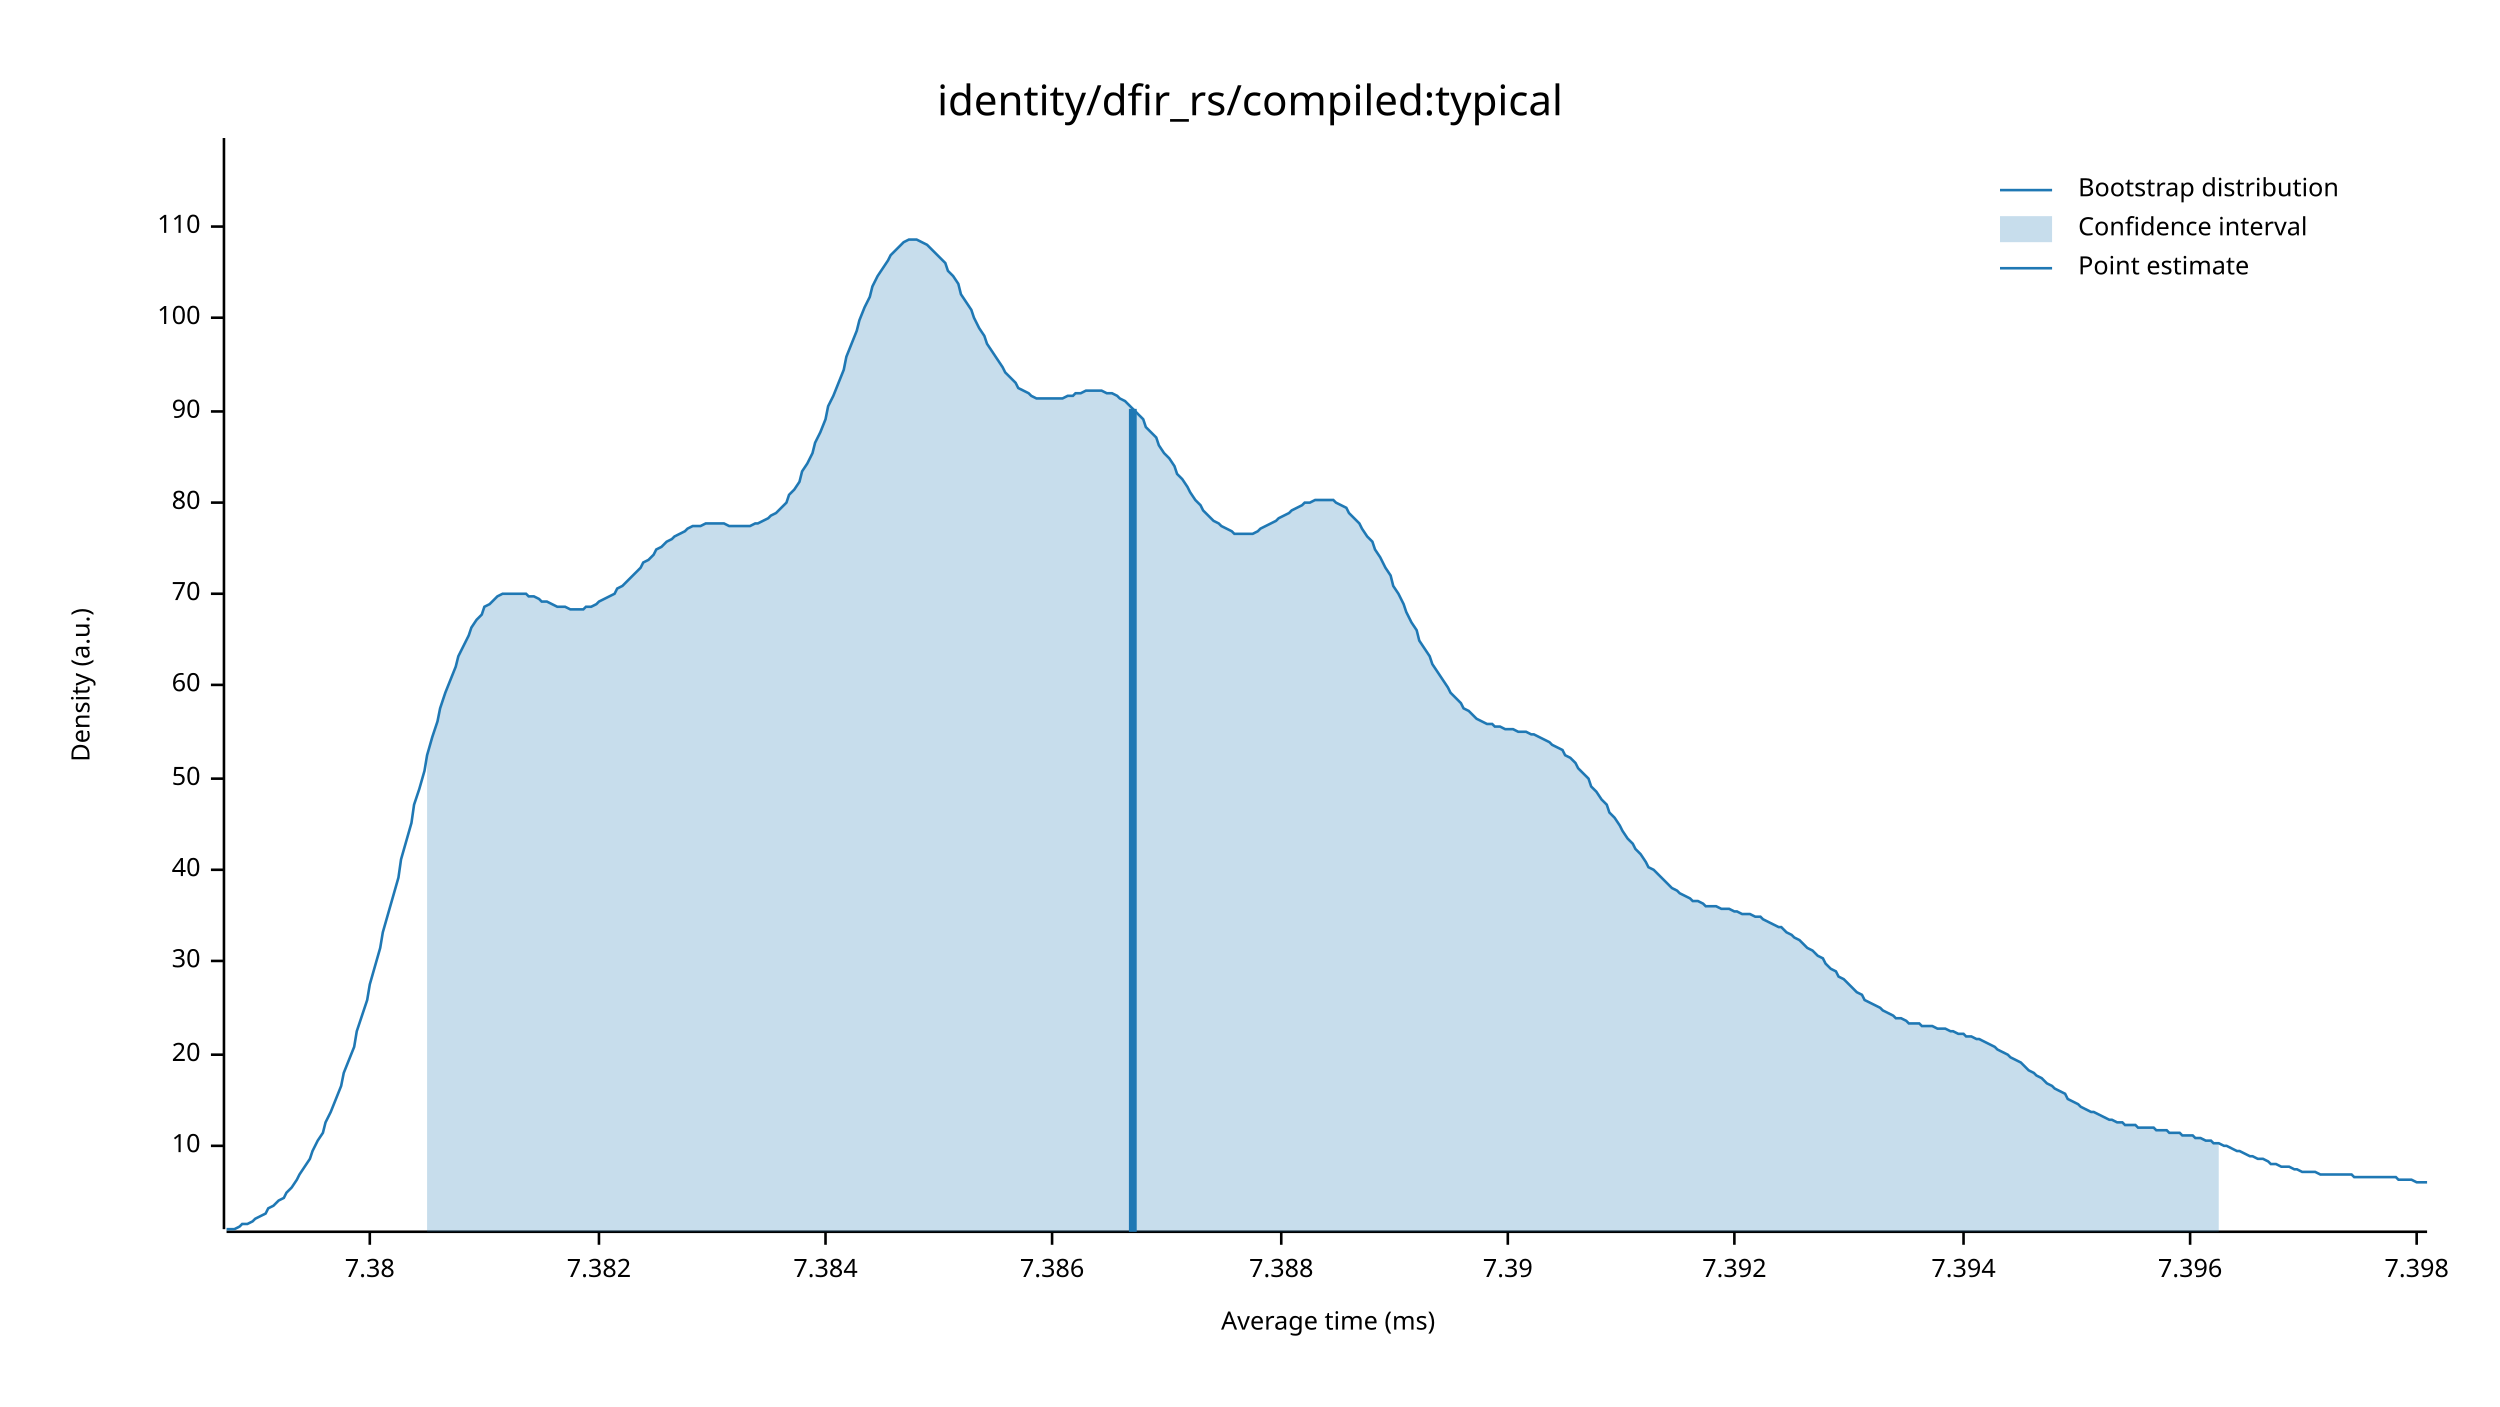
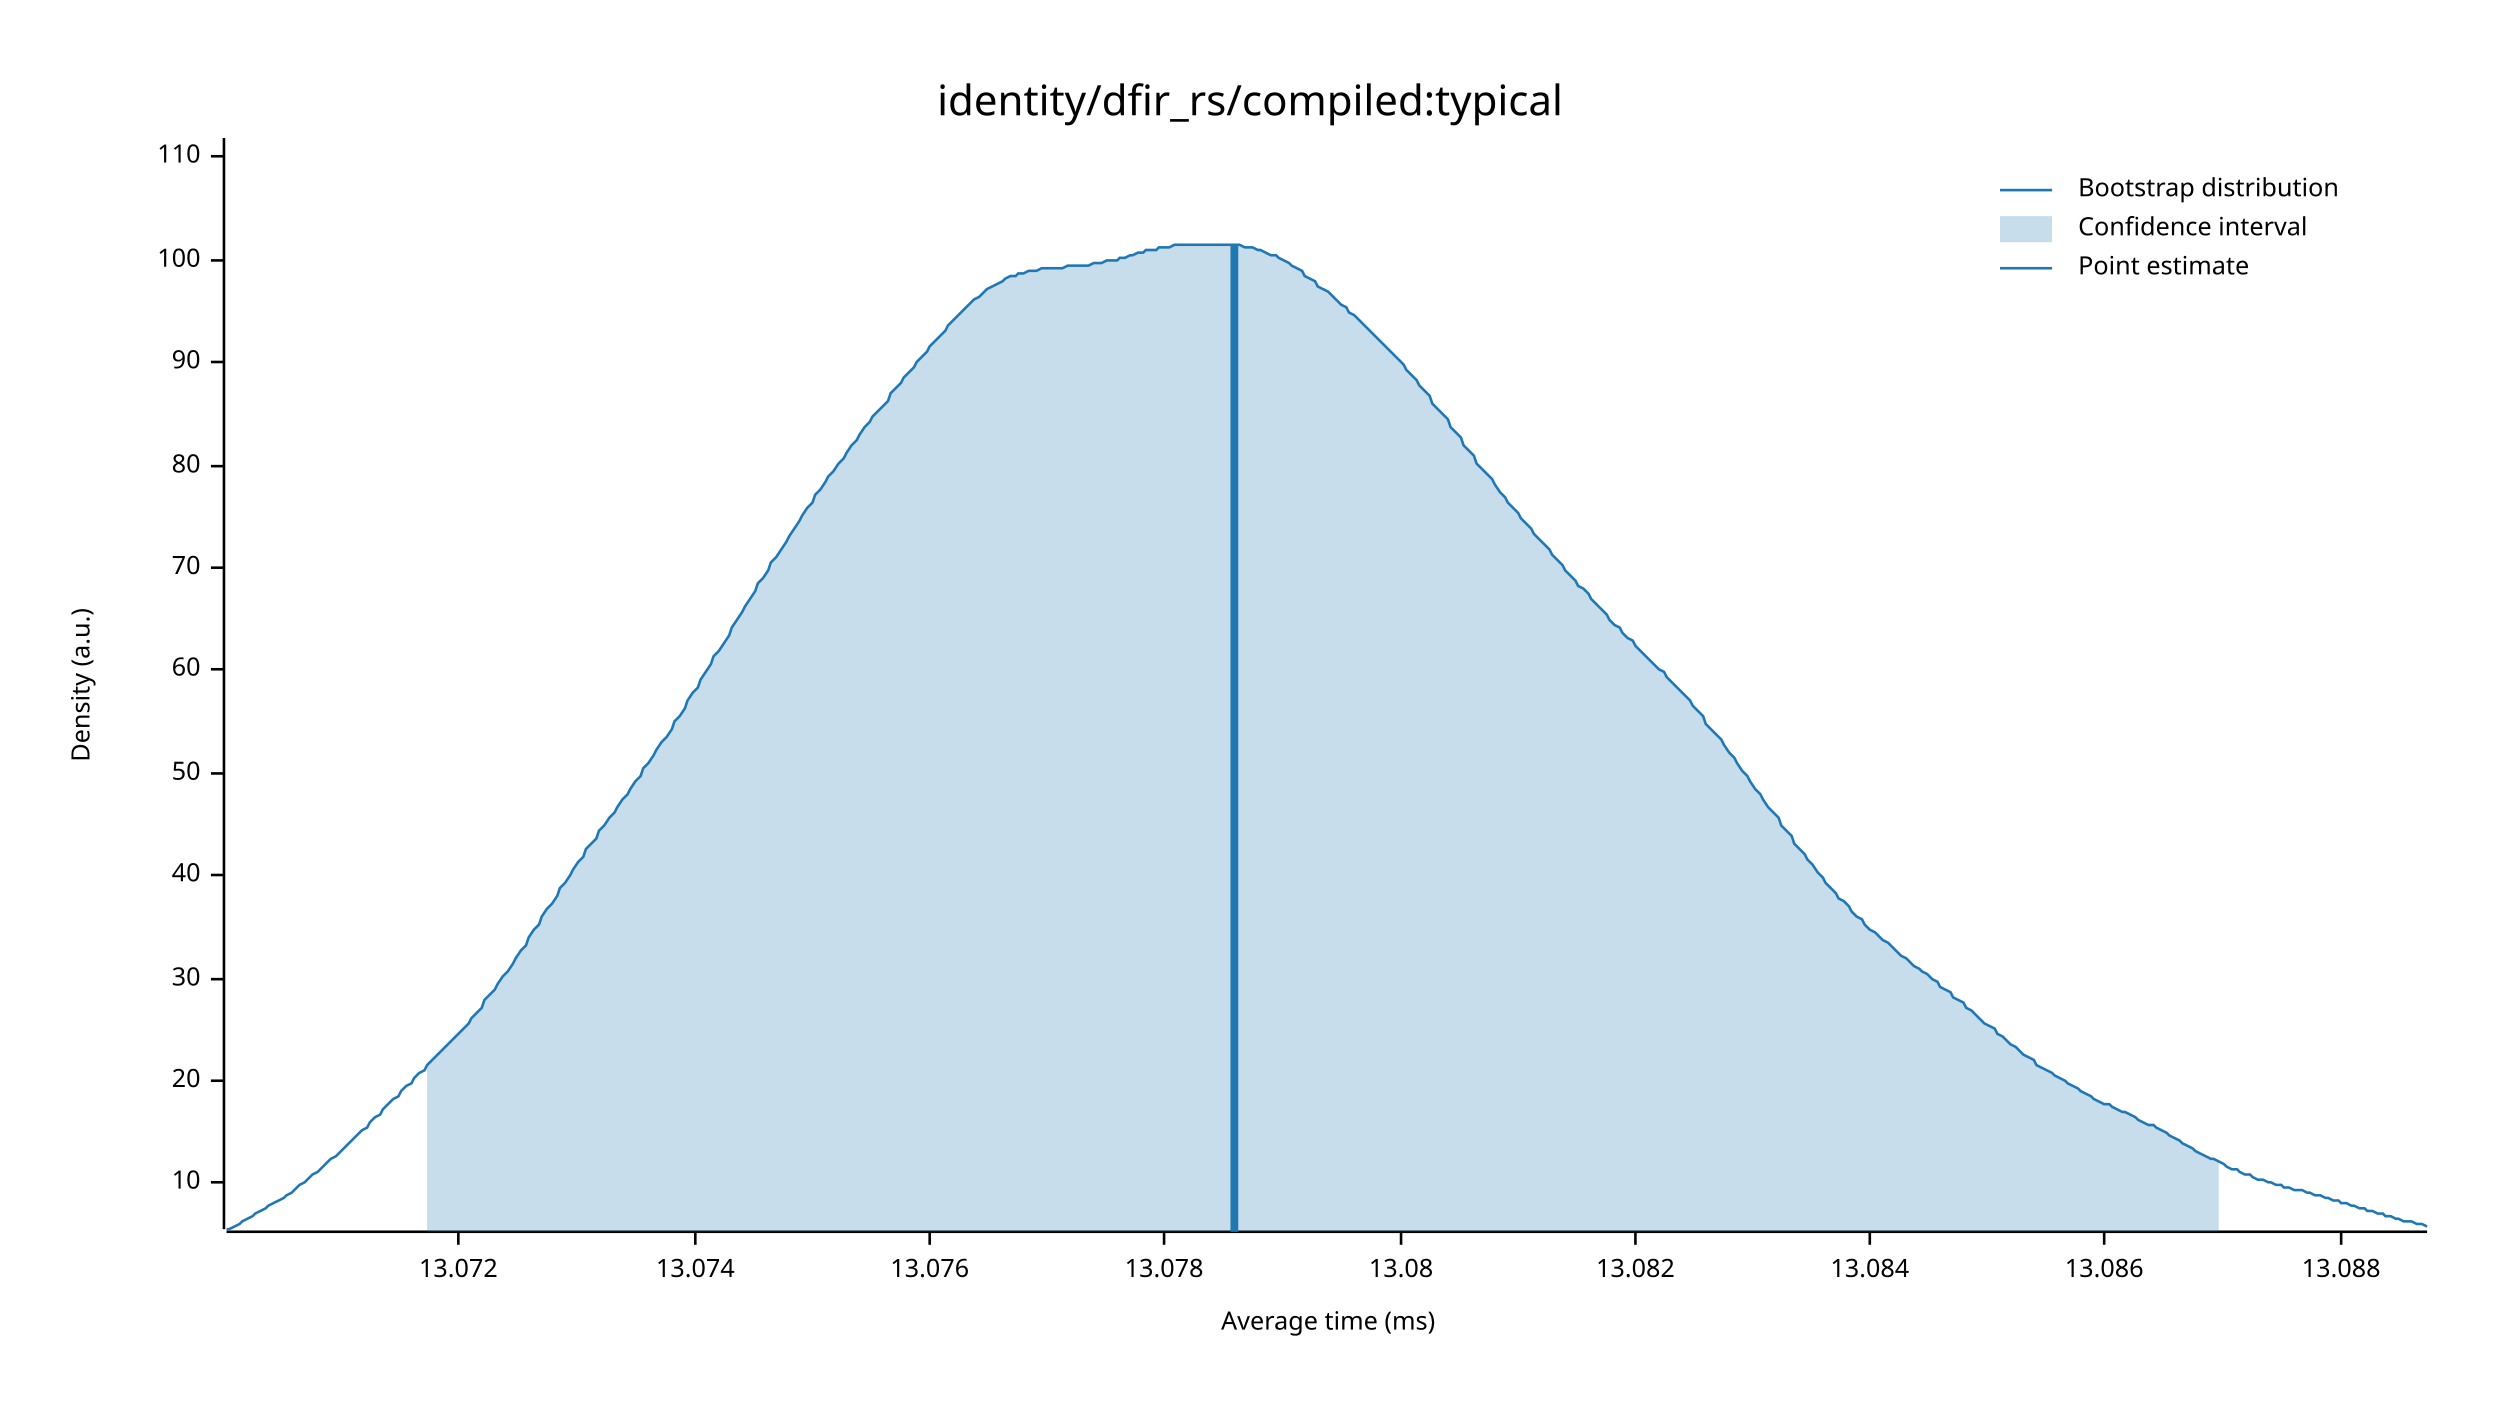
<svg xmlns="http://www.w3.org/2000/svg" width="960" height="540" viewBox="0 0 960 540">
  <text x="480" y="32" dy="0.76em" text-anchor="middle" font-family="sans-serif" font-size="16.129" opacity="1" fill="#000000">
identity/dfir_rs/compiled:typical
</text>
  <text x="27" y="263" dy="0.76em" text-anchor="middle" font-family="sans-serif" font-size="9.677" opacity="1" fill="#000000" transform="rotate(270, 27, 263)">
Density (a.u.)
</text>
  <text x="510" y="513" dy="-0.5ex" text-anchor="middle" font-family="sans-serif" font-size="9.677" opacity="1" fill="#000000">
Average time (ms)
</text>
  <polyline fill="none" opacity="1" stroke="#000000" stroke-width="1" points="86,53 86,472 " />
-   <text x="77" y="440" dy="0.5ex" text-anchor="end" font-family="sans-serif" font-size="9.677" opacity="1" fill="#000000">
+   <text x="77" y="454" dy="0.5ex" text-anchor="end" font-family="sans-serif" font-size="9.677" opacity="1" fill="#000000">
10
</text>
-   <polyline fill="none" opacity="1" stroke="#000000" stroke-width="1" points="81,440 86,440 " />
-   <text x="77" y="405" dy="0.5ex" text-anchor="end" font-family="sans-serif" font-size="9.677" opacity="1" fill="#000000">
+   <polyline fill="none" opacity="1" stroke="#000000" stroke-width="1" points="81,454 86,454 " />
+   <text x="77" y="415" dy="0.5ex" text-anchor="end" font-family="sans-serif" font-size="9.677" opacity="1" fill="#000000">
20
</text>
-   <polyline fill="none" opacity="1" stroke="#000000" stroke-width="1" points="81,405 86,405 " />
-   <text x="77" y="369" dy="0.5ex" text-anchor="end" font-family="sans-serif" font-size="9.677" opacity="1" fill="#000000">
+   <polyline fill="none" opacity="1" stroke="#000000" stroke-width="1" points="81,415 86,415 " />
+   <text x="77" y="376" dy="0.5ex" text-anchor="end" font-family="sans-serif" font-size="9.677" opacity="1" fill="#000000">
30
</text>
-   <polyline fill="none" opacity="1" stroke="#000000" stroke-width="1" points="81,369 86,369 " />
-   <text x="77" y="334" dy="0.5ex" text-anchor="end" font-family="sans-serif" font-size="9.677" opacity="1" fill="#000000">
+   <polyline fill="none" opacity="1" stroke="#000000" stroke-width="1" points="81,376 86,376 " />
+   <text x="77" y="336" dy="0.5ex" text-anchor="end" font-family="sans-serif" font-size="9.677" opacity="1" fill="#000000">
40
</text>
-   <polyline fill="none" opacity="1" stroke="#000000" stroke-width="1" points="81,334 86,334 " />
-   <text x="77" y="299" dy="0.5ex" text-anchor="end" font-family="sans-serif" font-size="9.677" opacity="1" fill="#000000">
+   <polyline fill="none" opacity="1" stroke="#000000" stroke-width="1" points="81,336 86,336 " />
+   <text x="77" y="297" dy="0.5ex" text-anchor="end" font-family="sans-serif" font-size="9.677" opacity="1" fill="#000000">
50
</text>
-   <polyline fill="none" opacity="1" stroke="#000000" stroke-width="1" points="81,299 86,299 " />
-   <text x="77" y="263" dy="0.5ex" text-anchor="end" font-family="sans-serif" font-size="9.677" opacity="1" fill="#000000">
+   <polyline fill="none" opacity="1" stroke="#000000" stroke-width="1" points="81,297 86,297 " />
+   <text x="77" y="257" dy="0.5ex" text-anchor="end" font-family="sans-serif" font-size="9.677" opacity="1" fill="#000000">
60
</text>
-   <polyline fill="none" opacity="1" stroke="#000000" stroke-width="1" points="81,263 86,263 " />
-   <text x="77" y="228" dy="0.5ex" text-anchor="end" font-family="sans-serif" font-size="9.677" opacity="1" fill="#000000">
+   <polyline fill="none" opacity="1" stroke="#000000" stroke-width="1" points="81,257 86,257 " />
+   <text x="77" y="218" dy="0.5ex" text-anchor="end" font-family="sans-serif" font-size="9.677" opacity="1" fill="#000000">
70
</text>
-   <polyline fill="none" opacity="1" stroke="#000000" stroke-width="1" points="81,228 86,228 " />
-   <text x="77" y="193" dy="0.5ex" text-anchor="end" font-family="sans-serif" font-size="9.677" opacity="1" fill="#000000">
+   <polyline fill="none" opacity="1" stroke="#000000" stroke-width="1" points="81,218 86,218 " />
+   <text x="77" y="179" dy="0.5ex" text-anchor="end" font-family="sans-serif" font-size="9.677" opacity="1" fill="#000000">
80
</text>
-   <polyline fill="none" opacity="1" stroke="#000000" stroke-width="1" points="81,193 86,193 " />
-   <text x="77" y="158" dy="0.5ex" text-anchor="end" font-family="sans-serif" font-size="9.677" opacity="1" fill="#000000">
+   <polyline fill="none" opacity="1" stroke="#000000" stroke-width="1" points="81,179 86,179 " />
+   <text x="77" y="139" dy="0.5ex" text-anchor="end" font-family="sans-serif" font-size="9.677" opacity="1" fill="#000000">
90
</text>
-   <polyline fill="none" opacity="1" stroke="#000000" stroke-width="1" points="81,158 86,158 " />
-   <text x="77" y="122" dy="0.5ex" text-anchor="end" font-family="sans-serif" font-size="9.677" opacity="1" fill="#000000">
+   <polyline fill="none" opacity="1" stroke="#000000" stroke-width="1" points="81,139 86,139 " />
+   <text x="77" y="100" dy="0.5ex" text-anchor="end" font-family="sans-serif" font-size="9.677" opacity="1" fill="#000000">
100
</text>
-   <polyline fill="none" opacity="1" stroke="#000000" stroke-width="1" points="81,122 86,122 " />
-   <text x="77" y="87" dy="0.5ex" text-anchor="end" font-family="sans-serif" font-size="9.677" opacity="1" fill="#000000">
+   <polyline fill="none" opacity="1" stroke="#000000" stroke-width="1" points="81,100 86,100 " />
+   <text x="77" y="60" dy="0.5ex" text-anchor="end" font-family="sans-serif" font-size="9.677" opacity="1" fill="#000000">
110
</text>
-   <polyline fill="none" opacity="1" stroke="#000000" stroke-width="1" points="81,87 86,87 " />
+   <polyline fill="none" opacity="1" stroke="#000000" stroke-width="1" points="81,60 86,60 " />
  <polyline fill="none" opacity="1" stroke="#000000" stroke-width="1" points="87,473 932,473 " />
-   <text x="142" y="483" dy="0.76em" text-anchor="middle" font-family="sans-serif" font-size="9.677" opacity="1" fill="#000000">
- 7.38
+   <text x="176" y="483" dy="0.76em" text-anchor="middle" font-family="sans-serif" font-size="9.677" opacity="1" fill="#000000">
+ 13.072
</text>
-   <polyline fill="none" opacity="1" stroke="#000000" stroke-width="1" points="142,473 142,478 " />
-   <text x="230" y="483" dy="0.76em" text-anchor="middle" font-family="sans-serif" font-size="9.677" opacity="1" fill="#000000">
- 7.382
+   <polyline fill="none" opacity="1" stroke="#000000" stroke-width="1" points="176,473 176,478 " />
+   <text x="267" y="483" dy="0.76em" text-anchor="middle" font-family="sans-serif" font-size="9.677" opacity="1" fill="#000000">
+ 13.074
</text>
-   <polyline fill="none" opacity="1" stroke="#000000" stroke-width="1" points="230,473 230,478 " />
-   <text x="317" y="483" dy="0.76em" text-anchor="middle" font-family="sans-serif" font-size="9.677" opacity="1" fill="#000000">
- 7.384
+   <polyline fill="none" opacity="1" stroke="#000000" stroke-width="1" points="267,473 267,478 " />
+   <text x="357" y="483" dy="0.76em" text-anchor="middle" font-family="sans-serif" font-size="9.677" opacity="1" fill="#000000">
+ 13.076
</text>
-   <polyline fill="none" opacity="1" stroke="#000000" stroke-width="1" points="317,473 317,478 " />
-   <text x="404" y="483" dy="0.76em" text-anchor="middle" font-family="sans-serif" font-size="9.677" opacity="1" fill="#000000">
- 7.386
+   <polyline fill="none" opacity="1" stroke="#000000" stroke-width="1" points="357,473 357,478 " />
+   <text x="447" y="483" dy="0.76em" text-anchor="middle" font-family="sans-serif" font-size="9.677" opacity="1" fill="#000000">
+ 13.078
</text>
-   <polyline fill="none" opacity="1" stroke="#000000" stroke-width="1" points="404,473 404,478 " />
-   <text x="492" y="483" dy="0.76em" text-anchor="middle" font-family="sans-serif" font-size="9.677" opacity="1" fill="#000000">
- 7.388
+   <polyline fill="none" opacity="1" stroke="#000000" stroke-width="1" points="447,473 447,478 " />
+   <text x="538" y="483" dy="0.76em" text-anchor="middle" font-family="sans-serif" font-size="9.677" opacity="1" fill="#000000">
+ 13.08
</text>
-   <polyline fill="none" opacity="1" stroke="#000000" stroke-width="1" points="492,473 492,478 " />
-   <text x="579" y="483" dy="0.76em" text-anchor="middle" font-family="sans-serif" font-size="9.677" opacity="1" fill="#000000">
- 7.39
+   <polyline fill="none" opacity="1" stroke="#000000" stroke-width="1" points="538,473 538,478 " />
+   <text x="628" y="483" dy="0.76em" text-anchor="middle" font-family="sans-serif" font-size="9.677" opacity="1" fill="#000000">
+ 13.082
</text>
-   <polyline fill="none" opacity="1" stroke="#000000" stroke-width="1" points="579,473 579,478 " />
-   <text x="666" y="483" dy="0.76em" text-anchor="middle" font-family="sans-serif" font-size="9.677" opacity="1" fill="#000000">
- 7.392
+   <polyline fill="none" opacity="1" stroke="#000000" stroke-width="1" points="628,473 628,478 " />
+   <text x="718" y="483" dy="0.76em" text-anchor="middle" font-family="sans-serif" font-size="9.677" opacity="1" fill="#000000">
+ 13.084
</text>
-   <polyline fill="none" opacity="1" stroke="#000000" stroke-width="1" points="666,473 666,478 " />
-   <text x="754" y="483" dy="0.76em" text-anchor="middle" font-family="sans-serif" font-size="9.677" opacity="1" fill="#000000">
- 7.394
+   <polyline fill="none" opacity="1" stroke="#000000" stroke-width="1" points="718,473 718,478 " />
+   <text x="808" y="483" dy="0.76em" text-anchor="middle" font-family="sans-serif" font-size="9.677" opacity="1" fill="#000000">
+ 13.086
</text>
-   <polyline fill="none" opacity="1" stroke="#000000" stroke-width="1" points="754,473 754,478 " />
-   <text x="841" y="483" dy="0.76em" text-anchor="middle" font-family="sans-serif" font-size="9.677" opacity="1" fill="#000000">
- 7.396
+   <polyline fill="none" opacity="1" stroke="#000000" stroke-width="1" points="808,473 808,478 " />
+   <text x="899" y="483" dy="0.76em" text-anchor="middle" font-family="sans-serif" font-size="9.677" opacity="1" fill="#000000">
+ 13.088
</text>
-   <polyline fill="none" opacity="1" stroke="#000000" stroke-width="1" points="841,473 841,478 " />
-   <text x="928" y="483" dy="0.76em" text-anchor="middle" font-family="sans-serif" font-size="9.677" opacity="1" fill="#000000">
- 7.398
- </text>
-   <polyline fill="none" opacity="1" stroke="#000000" stroke-width="1" points="928,473 928,478 " />
-   <polyline fill="none" opacity="1" stroke="#1F78B4" stroke-width="1" points="87,472 88,472 90,472 92,471 93,470 95,470 97,469 98,468 100,467 102,466 103,464 105,463 107,461 109,460 110,458 112,456 114,453 115,451 117,448 119,445 120,442 122,438 124,435 125,431 127,427 129,422 131,417 132,412 134,407 136,402 137,396 139,390 141,384 142,378 144,371 146,364 147,358 149,351 151,344 153,337 154,330 156,323 158,316 159,309 161,303 163,296 164,290 166,283 168,277 169,272 171,266 173,261 175,256 176,252 178,248 180,244 181,241 183,238 185,236 186,233 188,232 190,230 191,229 193,228 195,228 197,228 198,228 200,228 202,228 203,229 205,229 207,230 208,231 210,231 212,232 214,233 215,233 217,233 219,234 220,234 222,234 224,234 225,233 227,233 229,232 230,231 232,230 234,229 236,228 237,226 239,225 241,223 242,222 244,220 246,218 247,216 249,215 251,213 252,211 254,210 256,208 258,207 259,206 261,205 263,204 264,203 266,202 268,202 269,202 271,201 273,201 274,201 276,201 278,201 280,202 281,202 283,202 285,202 286,202 288,202 290,201 291,201 293,200 295,199 296,198 298,197 300,195 302,193 303,190 305,188 307,185 308,181 310,178 312,174 313,170 315,166 317,161 318,156 320,152 322,147 324,142 325,137 327,132 329,127 330,123 332,118 334,114 335,110 337,106 339,103 341,100 342,98 344,96 346,94 347,93 349,92 351,92 352,92 354,93 356,94 357,95 359,97 361,99 363,101 364,104 366,106 368,109 369,113 371,116 373,119 374,122 376,126 378,129 379,132 381,135 383,138 385,141 386,143 388,145 390,147 391,149 393,150 395,151 396,152 398,153 400,153 401,153 403,153 405,153 407,153 408,153 410,152 412,152 413,151 415,151 417,150 418,150 420,150 422,150 423,150 425,151 427,151 429,152 430,153 432,154 434,156 435,157 437,159 439,161 440,164 442,166 444,168 445,171 447,174 449,176 451,179 452,182 454,184 456,187 457,189 459,192 461,194 462,196 464,198 466,200 468,201 469,202 471,203 473,204 474,205 476,205 478,205 479,205 481,205 483,204 484,203 486,202 488,201 490,200 491,199 493,198 495,197 496,196 498,195 500,194 501,193 503,193 505,192 506,192 508,192 510,192 512,192 513,193 515,194 517,195 518,197 520,199 522,201 523,203 525,206 527,208 528,211 530,214 532,218 534,221 535,225 537,228 539,232 540,235 542,239 544,242 545,246 547,249 549,252 550,255 552,258 554,261 556,264 557,266 559,268 561,270 562,272 564,273 566,275 567,276 569,277 571,278 573,278 574,279 576,279 578,280 579,280 581,280 583,281 584,281 586,281 588,282 589,282 591,283 593,284 595,285 596,286 598,287 600,288 601,290 603,291 605,293 606,295 608,297 610,299 611,302 613,304 615,307 617,309 618,312 620,314 622,317 623,319 625,322 627,324 628,326 630,328 632,331 633,333 635,334 637,336 639,338 640,339 642,341 644,342 645,343 647,344 649,345 650,346 652,346 654,347 655,348 657,348 659,348 661,349 662,349 664,349 666,350 667,350 669,351 671,351 672,351 674,352 676,352 677,353 679,354 681,355 683,356 684,356 686,358 688,359 689,360 691,361 693,363 694,364 696,365 698,367 700,368 701,370 703,372 705,373 706,375 708,376 710,378 711,379 713,381 715,382 716,384 718,385 720,386 722,387 723,388 725,389 727,390 728,391 730,391 732,392 733,393 735,393 737,393 738,394 740,394 742,394 744,395 745,395 747,395 749,396 750,396 752,397 754,397 755,398 757,398 759,399 760,399 762,400 764,401 766,402 767,403 769,404 771,405 772,406 774,407 776,408 777,409 779,411 781,412 782,413 784,414 786,416 788,417 789,418 791,419 793,420 794,422 796,423 798,424 799,425 801,426 803,427 804,427 806,428 808,429 810,430 811,430 813,431 815,431 816,432 818,432 820,432 821,433 823,433 825,433 827,433 828,434 830,434 832,434 833,435 835,435 837,435 838,436 840,436 842,436 843,437 845,437 847,438 849,438 850,439 852,439 854,440 855,440 857,441 859,442 860,442 862,443 864,444 865,444 867,445 869,445 871,446 872,447 874,447 876,448 877,448 879,448 881,449 882,449 884,450 886,450 887,450 889,450 891,451 893,451 894,451 896,451 898,451 899,451 901,451 903,451 904,452 906,452 908,452 909,452 911,452 913,452 915,452 916,452 918,452 920,452 921,453 923,453 925,453 926,453 928,454 930,454 932,454 " />
-   <polygon opacity="0.25" fill="#1F78B4" points="164,290 166,283 168,277 169,272 171,266 173,261 175,256 176,252 178,248 180,244 181,241 183,238 185,236 186,233 188,232 190,230 191,229 193,228 195,228 197,228 198,228 200,228 202,228 203,229 205,229 207,230 208,231 210,231 212,232 214,233 215,233 217,233 219,234 220,234 222,234 224,234 225,233 227,233 229,232 230,231 232,230 234,229 236,228 237,226 239,225 241,223 242,222 244,220 246,218 247,216 249,215 251,213 252,211 254,210 256,208 258,207 259,206 261,205 263,204 264,203 266,202 268,202 269,202 271,201 273,201 274,201 276,201 278,201 280,202 281,202 283,202 285,202 286,202 288,202 290,201 291,201 293,200 295,199 296,198 298,197 300,195 302,193 303,190 305,188 307,185 308,181 310,178 312,174 313,170 315,166 317,161 318,156 320,152 322,147 324,142 325,137 327,132 329,127 330,123 332,118 334,114 335,110 337,106 339,103 341,100 342,98 344,96 346,94 347,93 349,92 351,92 352,92 354,93 356,94 357,95 359,97 361,99 363,101 364,104 366,106 368,109 369,113 371,116 373,119 374,122 376,126 378,129 379,132 381,135 383,138 385,141 386,143 388,145 390,147 391,149 393,150 395,151 396,152 398,153 400,153 401,153 403,153 405,153 407,153 408,153 410,152 412,152 413,151 415,151 417,150 418,150 420,150 422,150 423,150 425,151 427,151 429,152 430,153 432,154 434,156 435,157 437,159 439,161 440,164 442,166 444,168 445,171 447,174 449,176 451,179 452,182 454,184 456,187 457,189 459,192 461,194 462,196 464,198 466,200 468,201 469,202 471,203 473,204 474,205 476,205 478,205 479,205 481,205 483,204 484,203 486,202 488,201 490,200 491,199 493,198 495,197 496,196 498,195 500,194 501,193 503,193 505,192 506,192 508,192 510,192 512,192 513,193 515,194 517,195 518,197 520,199 522,201 523,203 525,206 527,208 528,211 530,214 532,218 534,221 535,225 537,228 539,232 540,235 542,239 544,242 545,246 547,249 549,252 550,255 552,258 554,261 556,264 557,266 559,268 561,270 562,272 564,273 566,275 567,276 569,277 571,278 573,278 574,279 576,279 578,280 579,280 581,280 583,281 584,281 586,281 588,282 589,282 591,283 593,284 595,285 596,286 598,287 600,288 601,290 603,291 605,293 606,295 608,297 610,299 611,302 613,304 615,307 617,309 618,312 620,314 622,317 623,319 625,322 627,324 628,326 630,328 632,331 633,333 635,334 637,336 639,338 640,339 642,341 644,342 645,343 647,344 649,345 650,346 652,346 654,347 655,348 657,348 659,348 661,349 662,349 664,349 666,350 667,350 669,351 671,351 672,351 674,352 676,352 677,353 679,354 681,355 683,356 684,356 686,358 688,359 689,360 691,361 693,363 694,364 696,365 698,367 700,368 701,370 703,372 705,373 706,375 708,376 710,378 711,379 713,381 715,382 716,384 718,385 720,386 722,387 723,388 725,389 727,390 728,391 730,391 732,392 733,393 735,393 737,393 738,394 740,394 742,394 744,395 745,395 747,395 749,396 750,396 752,397 754,397 755,398 757,398 759,399 760,399 762,400 764,401 766,402 767,403 769,404 771,405 772,406 774,407 776,408 777,409 779,411 781,412 782,413 784,414 786,416 788,417 789,418 791,419 793,420 794,422 796,423 798,424 799,425 801,426 803,427 804,427 806,428 808,429 810,430 811,430 813,431 815,431 816,432 818,432 820,432 821,433 823,433 825,433 827,433 828,434 830,434 832,434 833,435 835,435 837,435 838,436 840,436 842,436 843,437 845,437 847,438 849,438 850,439 852,439 852,473 164,473 " />
-   <polyline fill="none" opacity="1" stroke="#1F78B4" stroke-width="3" points="435,473 435,157 " />
+   <polyline fill="none" opacity="1" stroke="#000000" stroke-width="1" points="899,473 899,478 " />
+   <polyline fill="none" opacity="1" stroke="#1F78B4" stroke-width="1" points="87,472 88,472 90,471 92,470 93,469 95,468 97,467 98,466 100,465 102,464 103,463 105,462 107,461 109,460 110,459 112,458 114,456 115,455 117,454 119,452 120,451 122,450 124,448 125,447 127,445 129,444 131,442 132,441 134,439 136,437 137,436 139,434 141,433 142,431 144,429 146,428 147,426 149,424 151,422 153,421 154,419 156,417 158,416 159,414 161,412 163,411 164,409 166,407 168,405 169,404 171,402 173,400 175,398 176,397 178,395 180,393 181,391 183,389 185,387 186,384 188,382 190,380 191,378 193,375 195,373 197,370 198,368 200,365 202,363 203,360 205,357 207,355 208,352 210,349 212,347 214,344 215,341 217,339 219,336 220,334 222,331 224,329 225,326 227,324 229,322 230,319 232,317 234,314 236,312 237,310 239,307 241,305 242,303 244,300 246,298 247,295 249,293 251,290 252,288 254,285 256,283 258,280 259,277 261,275 263,272 264,269 266,266 268,264 269,261 271,258 273,255 274,252 276,250 278,247 280,244 281,241 283,238 285,235 286,233 288,230 290,227 291,224 293,222 295,219 296,216 298,214 300,211 302,208 303,206 305,203 307,200 308,198 310,195 312,193 313,190 315,188 317,185 318,183 320,181 322,178 324,176 325,174 327,171 329,169 330,167 332,164 334,162 335,160 337,158 339,156 341,154 342,151 344,149 346,147 347,145 349,143 351,141 352,139 354,137 356,135 357,133 359,131 361,129 363,127 364,125 366,123 368,121 369,120 371,118 373,116 374,115 376,114 378,112 379,111 381,110 383,109 385,108 386,107 388,106 390,106 391,105 393,105 395,104 396,104 398,104 400,103 401,103 403,103 405,103 407,103 408,103 410,102 412,102 413,102 415,102 417,102 418,102 420,101 422,101 423,101 425,100 427,100 429,100 430,99 432,99 434,98 435,98 437,97 439,97 440,96 442,96 444,96 445,95 447,95 449,95 451,94 452,94 454,94 456,94 457,94 459,94 461,94 462,94 464,94 466,94 468,94 469,94 471,94 473,94 474,94 476,94 478,95 479,95 481,95 483,96 484,96 486,97 488,98 490,98 491,99 493,100 495,101 496,102 498,103 500,104 501,106 503,107 505,108 506,110 508,111 510,112 512,114 513,115 515,117 517,118 518,120 520,121 522,123 523,124 525,126 527,128 528,129 530,131 532,133 534,135 535,136 537,138 539,140 540,142 542,144 544,146 545,148 547,150 549,152 550,155 552,157 554,159 556,161 557,164 559,166 561,168 562,171 564,173 566,175 567,178 569,180 571,182 573,184 574,186 576,189 578,191 579,193 581,195 583,197 584,199 586,201 588,203 589,205 591,207 593,209 595,211 596,213 598,215 600,217 601,219 603,221 605,223 606,225 608,226 610,228 611,230 613,232 615,234 617,236 618,238 620,240 622,241 623,243 625,245 627,246 628,248 630,250 632,252 633,253 635,255 637,257 639,258 640,260 642,262 644,264 645,265 647,267 649,269 650,271 652,273 654,275 655,278 657,280 659,282 661,284 662,286 664,289 666,291 667,293 669,296 671,298 672,300 674,303 676,305 677,307 679,310 681,312 683,314 684,317 686,319 688,321 689,324 691,326 693,328 694,330 696,332 698,335 700,337 701,339 703,341 705,343 706,345 708,346 710,348 711,350 713,352 715,353 716,355 718,357 720,358 722,360 723,361 725,362 727,364 728,365 730,367 732,368 733,369 735,371 737,372 738,373 740,374 742,376 744,377 745,379 747,380 749,381 750,383 752,384 754,385 755,387 757,388 759,390 760,391 762,393 764,394 766,395 767,397 769,398 771,400 772,401 774,402 776,404 777,405 779,406 781,407 782,409 784,410 786,411 788,412 789,413 791,414 793,415 794,416 796,417 798,418 799,419 801,420 803,421 804,422 806,423 808,424 810,424 811,425 813,426 815,427 816,427 818,428 820,429 821,430 823,431 825,432 827,432 828,433 830,434 832,435 833,436 835,437 837,438 838,439 840,440 842,441 843,442 845,443 847,444 849,445 850,445 852,446 854,447 855,448 857,449 859,449 860,450 862,451 864,451 865,452 867,453 869,453 871,454 872,454 874,455 876,455 877,456 879,456 881,457 882,457 884,457 886,458 887,458 889,459 891,459 893,460 894,460 896,461 898,461 899,462 901,462 903,463 904,463 906,464 908,464 909,465 911,465 913,466 915,466 916,467 918,467 920,468 921,468 923,469 925,469 926,469 928,470 930,470 932,471 " />
+   <polygon opacity="0.25" fill="#1F78B4" points="164,409 166,407 168,405 169,404 171,402 173,400 175,398 176,397 178,395 180,393 181,391 183,389 185,387 186,384 188,382 190,380 191,378 193,375 195,373 197,370 198,368 200,365 202,363 203,360 205,357 207,355 208,352 210,349 212,347 214,344 215,341 217,339 219,336 220,334 222,331 224,329 225,326 227,324 229,322 230,319 232,317 234,314 236,312 237,310 239,307 241,305 242,303 244,300 246,298 247,295 249,293 251,290 252,288 254,285 256,283 258,280 259,277 261,275 263,272 264,269 266,266 268,264 269,261 271,258 273,255 274,252 276,250 278,247 280,244 281,241 283,238 285,235 286,233 288,230 290,227 291,224 293,222 295,219 296,216 298,214 300,211 302,208 303,206 305,203 307,200 308,198 310,195 312,193 313,190 315,188 317,185 318,183 320,181 322,178 324,176 325,174 327,171 329,169 330,167 332,164 334,162 335,160 337,158 339,156 341,154 342,151 344,149 346,147 347,145 349,143 351,141 352,139 354,137 356,135 357,133 359,131 361,129 363,127 364,125 366,123 368,121 369,120 371,118 373,116 374,115 376,114 378,112 379,111 381,110 383,109 385,108 386,107 388,106 390,106 391,105 393,105 395,104 396,104 398,104 400,103 401,103 403,103 405,103 407,103 408,103 410,102 412,102 413,102 415,102 417,102 418,102 420,101 422,101 423,101 425,100 427,100 429,100 430,99 432,99 434,98 435,98 437,97 439,97 440,96 442,96 444,96 445,95 447,95 449,95 451,94 452,94 454,94 456,94 457,94 459,94 461,94 462,94 464,94 466,94 468,94 469,94 471,94 473,94 474,94 476,94 478,95 479,95 481,95 483,96 484,96 486,97 488,98 490,98 491,99 493,100 495,101 496,102 498,103 500,104 501,106 503,107 505,108 506,110 508,111 510,112 512,114 513,115 515,117 517,118 518,120 520,121 522,123 523,124 525,126 527,128 528,129 530,131 532,133 534,135 535,136 537,138 539,140 540,142 542,144 544,146 545,148 547,150 549,152 550,155 552,157 554,159 556,161 557,164 559,166 561,168 562,171 564,173 566,175 567,178 569,180 571,182 573,184 574,186 576,189 578,191 579,193 581,195 583,197 584,199 586,201 588,203 589,205 591,207 593,209 595,211 596,213 598,215 600,217 601,219 603,221 605,223 606,225 608,226 610,228 611,230 613,232 615,234 617,236 618,238 620,240 622,241 623,243 625,245 627,246 628,248 630,250 632,252 633,253 635,255 637,257 639,258 640,260 642,262 644,264 645,265 647,267 649,269 650,271 652,273 654,275 655,278 657,280 659,282 661,284 662,286 664,289 666,291 667,293 669,296 671,298 672,300 674,303 676,305 677,307 679,310 681,312 683,314 684,317 686,319 688,321 689,324 691,326 693,328 694,330 696,332 698,335 700,337 701,339 703,341 705,343 706,345 708,346 710,348 711,350 713,352 715,353 716,355 718,357 720,358 722,360 723,361 725,362 727,364 728,365 730,367 732,368 733,369 735,371 737,372 738,373 740,374 742,376 744,377 745,379 747,380 749,381 750,383 752,384 754,385 755,387 757,388 759,390 760,391 762,393 764,394 766,395 767,397 769,398 771,400 772,401 774,402 776,404 777,405 779,406 781,407 782,409 784,410 786,411 788,412 789,413 791,414 793,415 794,416 796,417 798,418 799,419 801,420 803,421 804,422 806,423 808,424 810,424 811,425 813,426 815,427 816,427 818,428 820,429 821,430 823,431 825,432 827,432 828,433 830,434 832,435 833,436 835,437 837,438 838,439 840,440 842,441 843,442 845,443 847,444 849,445 850,445 852,446 852,473 164,473 " />
+   <polyline fill="none" opacity="1" stroke="#1F78B4" stroke-width="3" points="474,473 474,94 " />
  <text x="798" y="68" dy="0.76em" text-anchor="start" font-family="sans-serif" font-size="9.677" opacity="1" fill="#000000">
Bootstrap distribution
</text>
  <text x="798" y="83" dy="0.76em" text-anchor="start" font-family="sans-serif" font-size="9.677" opacity="1" fill="#000000">
Confidence interval
</text>
  <text x="798" y="98" dy="0.76em" text-anchor="start" font-family="sans-serif" font-size="9.677" opacity="1" fill="#000000">
Point estimate
</text>
  <polyline fill="none" opacity="1" stroke="#1F78B4" stroke-width="1" points="768,73 788,73 " />
  <rect x="768" y="83" width="20" height="10" opacity="0.25" fill="#1F78B4" stroke="none" />
  <polyline fill="none" opacity="1" stroke="#1F78B4" stroke-width="1" points="768,103 788,103 " />
</svg>
